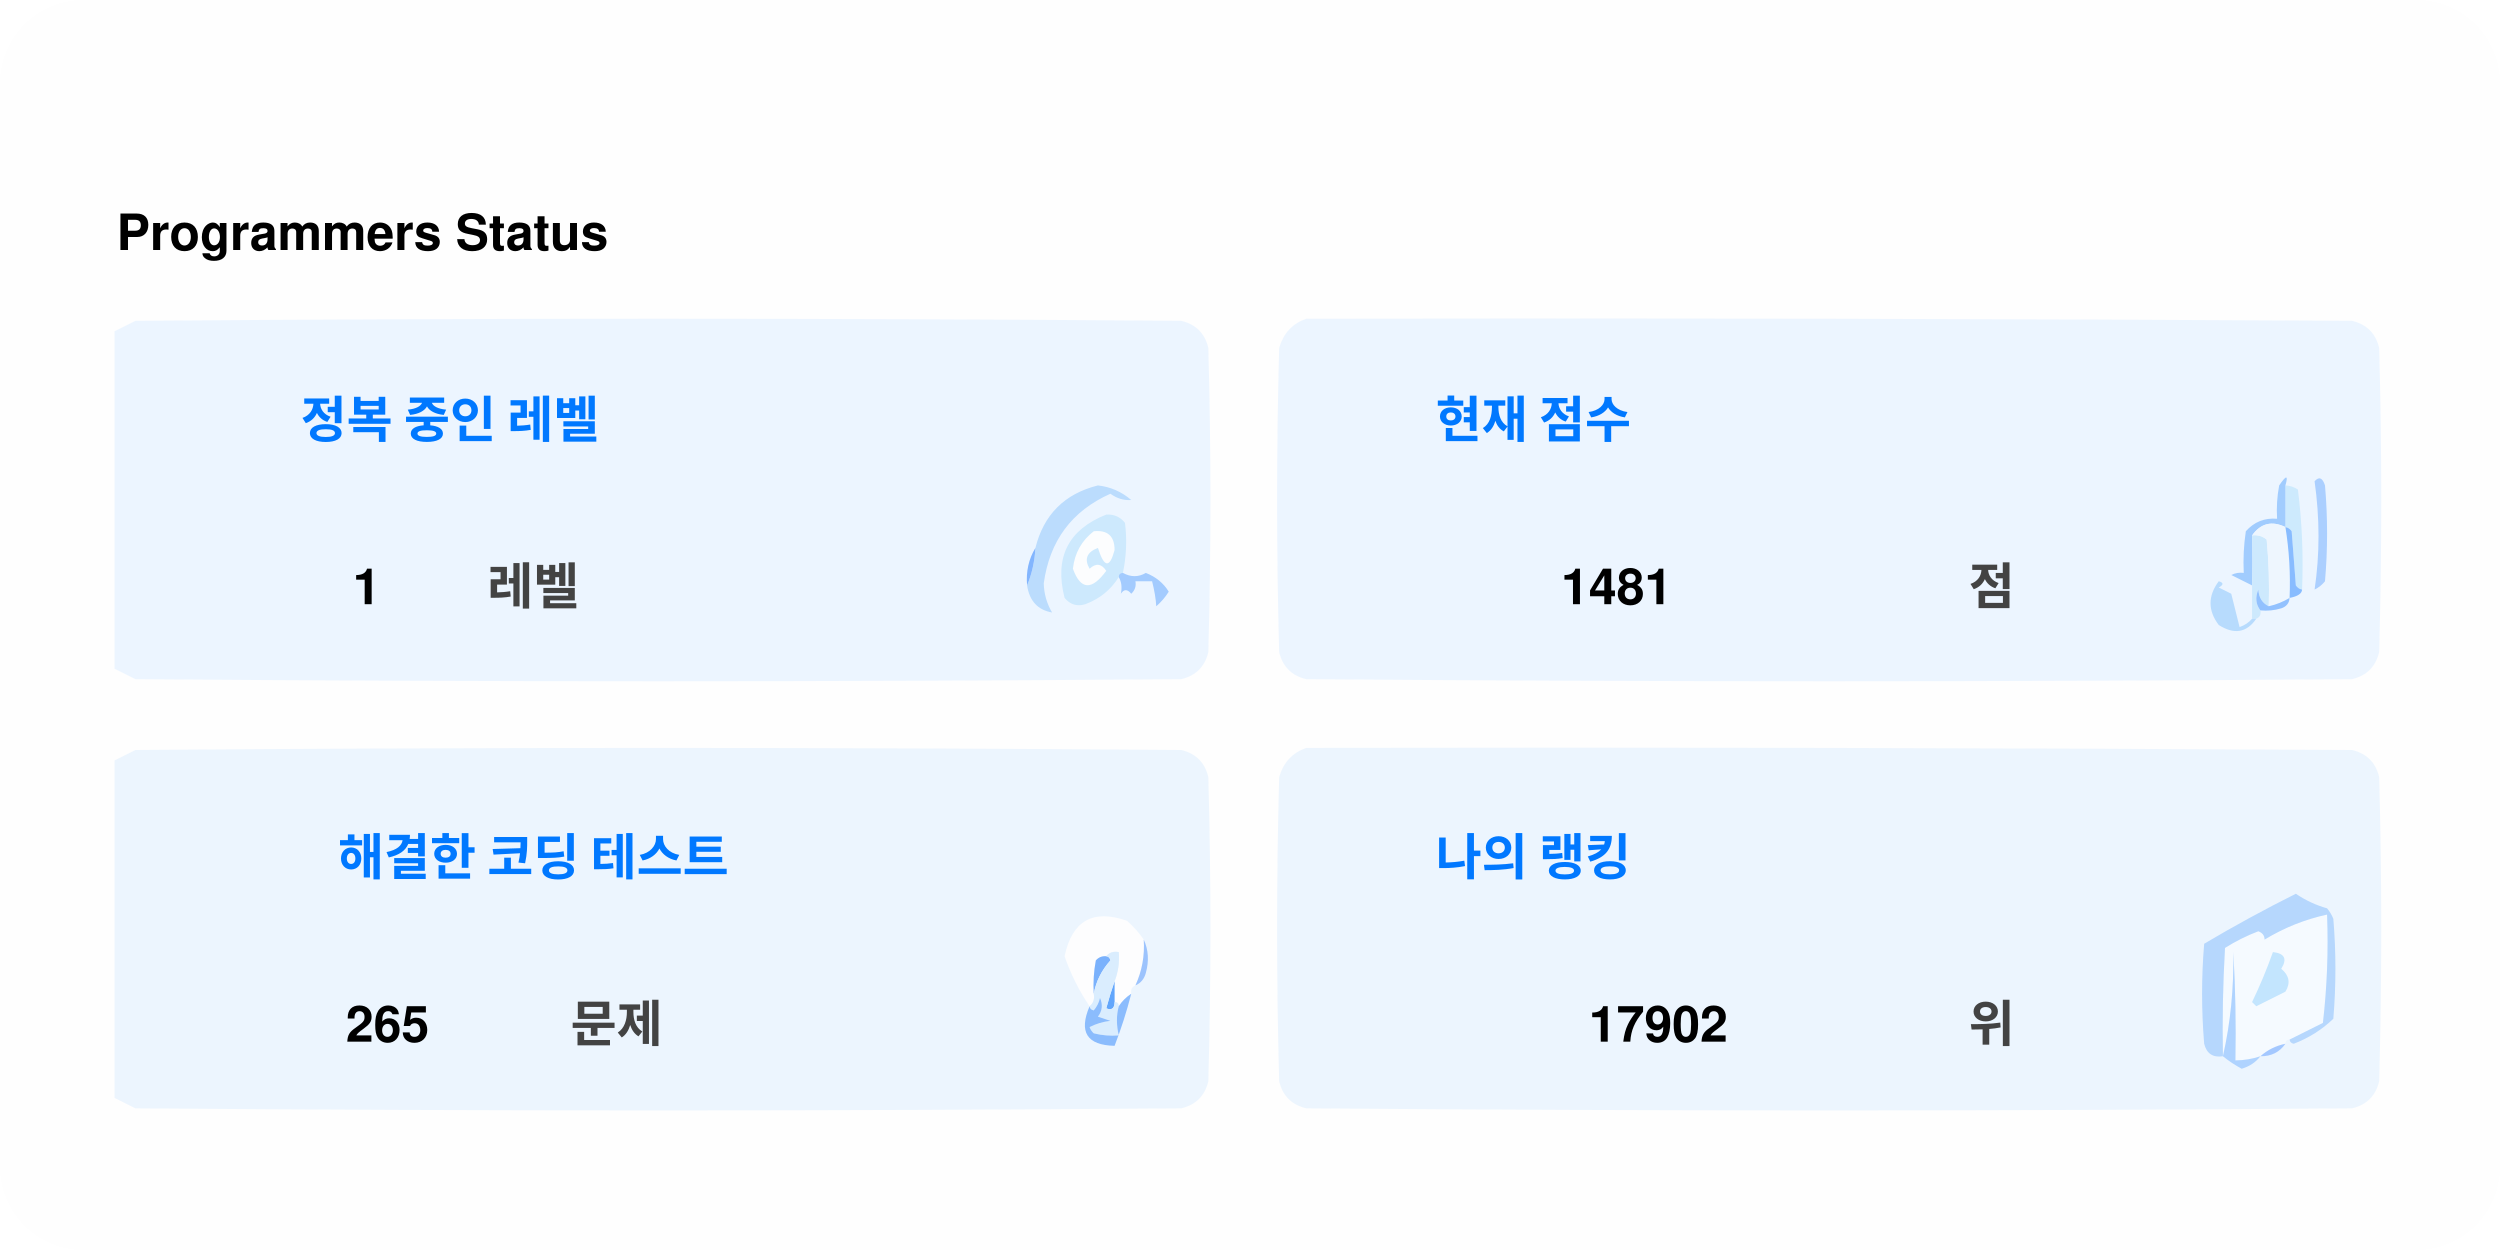
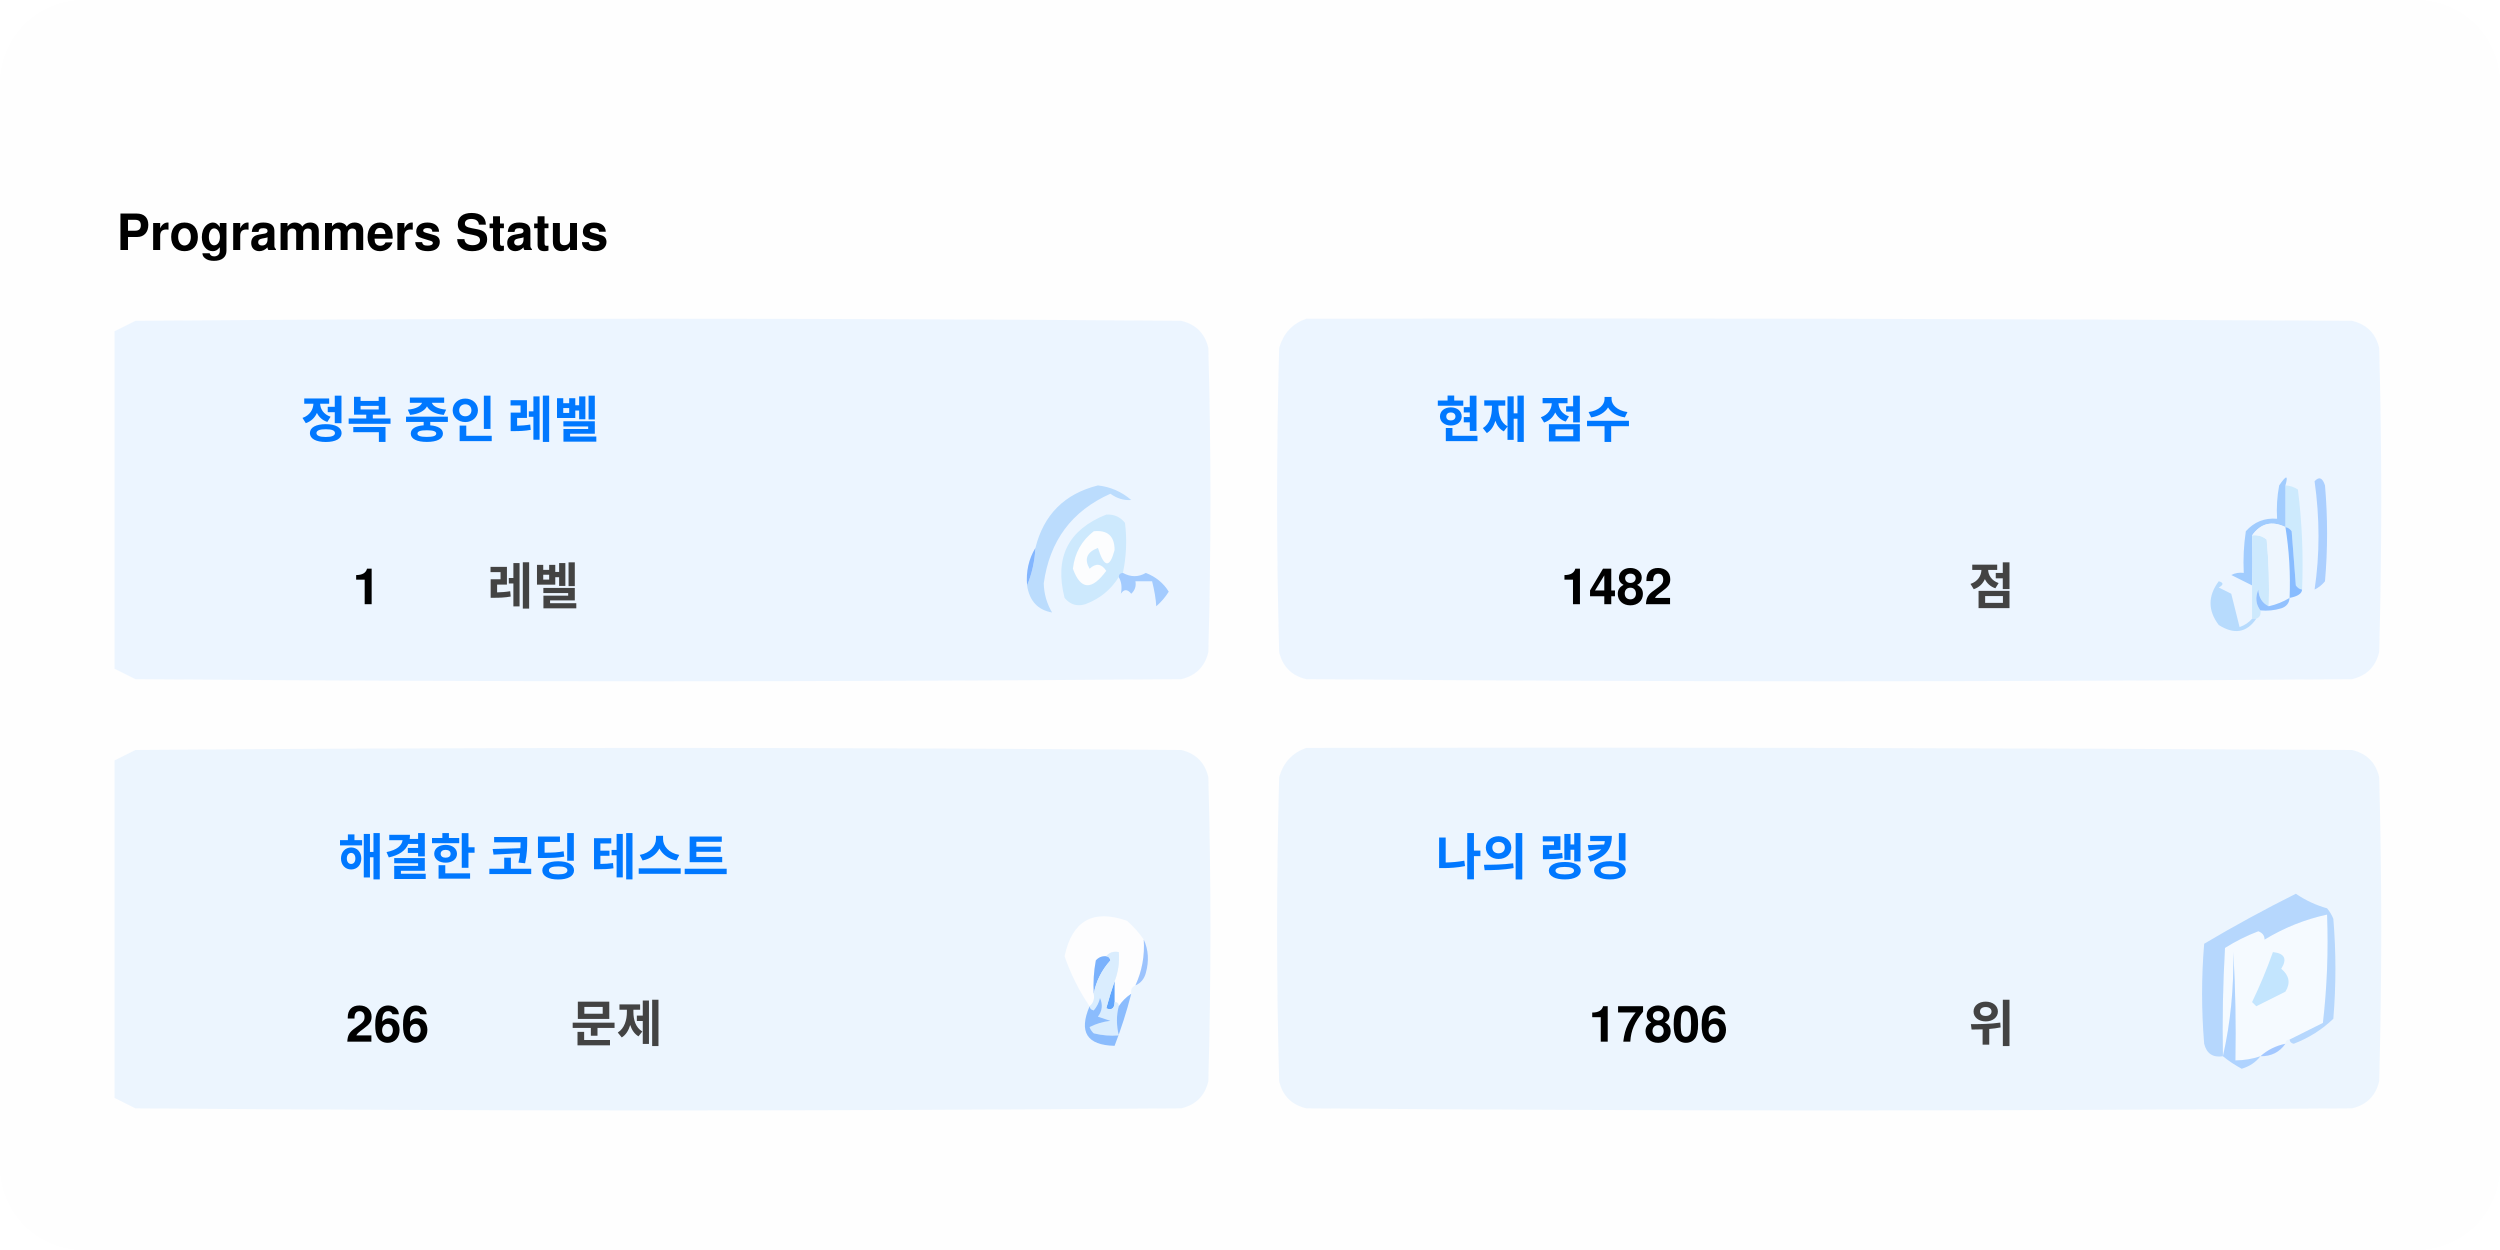
<svg xmlns="http://www.w3.org/2000/svg" version="1.1" width="600px" height="300px" style="shape-rendering:geometricPrecision; text-rendering:geometricPrecision; image-rendering:optimizeQuality; fill-rule:evenodd; clip-rule:evenodd">
  <style>.title0 {fill: #434343;font-size: 2rem;line-height: 1.5rem;font-weight: bold;font-family: -apple-system, BlinkMacSystemFont, Segoe UI, Helvetica, Arial, sans-serif, Apple Color Emoji, Segoe UI Emoji;}.title {fill: #434343;font-size: 1rem;line-height: 1.5rem;font-weight: bold;font-family: -apple-system, BlinkMacSystemFont, Segoe UI, Helvetica, Arial, sans-serif, Apple Color Emoji, Segoe UI Emoji;}.desc {fill: #434343;font-size: 2.5rem;font-weight: bold;line-height: 1.5rem;font-family: -apple-system, BlinkMacSystemFont, Segoe UI, Helvetica, Arial, sans-serif, Apple Color Emoji, Segoe UI Emoji;}.desc-2 {fill: #434343;font-size: 1rem;font-weight: bold;line-height: 1.5rem;font-family: -apple-system, BlinkMacSystemFont, Segoe UI, Helvetica, Arial, sans-serif, Apple Color Emoji, Segoe UI Emoji;}.text, .desc {animation: twinkling 4s ease-in-out infinite;}@keyframes twinkling {40% { opacity: 1; }50% { opacity: 0.5; }60% { opacity: 1; }70% { opacity: 0.5; }80% { opacity: 1; }}</style>
  <rect x="0" y="0" width="600" height="300" fill="#fefefe" rx="20" ry="20" />
  <g transform="translate(28, 60)">
    <g>
      <path style="opacity:1" fill="#fefefe" d="M -0.5,-0.5 C 183.167,-0.5 366.833,-0.5 550.5,-0.5C 550.5,71.833 550.5,144.167 550.5,216.5C 366.833,216.5 183.167,216.5 -0.5,216.5C -0.5,212.167 -0.5,207.833 -0.5,203.5C 1.14,204.32 2.807,205.153 4.5,206C 88.167,206.667 171.833,206.667 255.5,206C 259,205.167 261.167,203 262,199.5C 262.667,175.167 262.667,150.833 262,126.5C 261.167,123 259,120.833 255.5,120C 171.833,119.333 88.167,119.333 4.5,120C 2.807,120.847 1.14,121.68 -0.5,122.5C -0.5,115.167 -0.5,107.833 -0.5,100.5C 1.14,101.32 2.807,102.153 4.5,103C 88.167,103.667 171.833,103.667 255.5,103C 259,102.167 261.167,100 262,96.5C 262.667,72.167 262.667,47.833 262,23.5C 261.167,20 259,17.833 255.5,17C 171.833,16.333 88.167,16.333 4.5,17C 2.807,17.847 1.14,18.68 -0.5,19.5C -0.5,12.833 -0.5,6.167 -0.5,-0.5 Z" />
    </g>
    <text class="title0" style="fill: #000000" stroke="#none" stroke-width="1">Programmers Status</text>
    <g>
      <path style="opacity:1" fill="#ecf5ff" d="M -0.5,100.5 C -0.5,73.5 -0.5,46.5 -0.5,19.5C 1.14,18.68 2.807,17.847 4.5,17C 88.167,16.333 171.833,16.333 255.5,17C 259,17.833 261.167,20 262,23.5C 262.667,47.833 262.667,72.167 262,96.5C 261.167,100 259,102.167 255.5,103C 171.833,103.667 88.167,103.667 4.5,103C 2.807,102.153 1.14,101.32 -0.5,100.5 Z" />
    </g>
    <g>
      <path style="opacity:1" fill="#ecf5ff" d="M 285.5,16.5 C 369.167,16.333 452.834,16.5 536.5,17C 540,17.833 542.167,20 543,23.5C 543.667,47.833 543.667,72.167 543,96.5C 542.167,100 540,102.167 536.5,103C 452.833,103.667 369.167,103.667 285.5,103C 282,102.167 279.833,100 279,96.5C 278.333,72.167 278.333,47.833 279,23.5C 280.018,19.985 282.185,17.652 285.5,16.5 Z" />
    </g>
    <g>
      <path style="opacity:1" fill="#cdeafd" d="M 520.5,56.5 C 521.583,56.539 522.583,56.873 523.5,57.5C 524.498,65.472 524.831,73.472 524.5,81.5C 523.883,81.389 523.383,81.056 523,80.5C 522.667,76.167 522.333,71.833 522,67.5C 521.617,66.944 521.117,66.611 520.5,66.5C 520.5,63.167 520.5,59.833 520.5,56.5 Z" />
    </g>
    <g>
      <path style="opacity:1" fill="#abcfff" d="M 527.5,55.5 C 528.566,54.308 529.399,54.641 530,56.5C 530.667,64.167 530.667,71.833 530,79.5C 529.311,80.357 528.478,81.023 527.5,81.5C 528.758,73.08 528.758,64.414 527.5,55.5 Z" />
    </g>
    <g>
      <path style="opacity:1" fill="#bbdcfd" d="M 218.5,80.5 C 219.657,77.727 220.324,74.727 220.5,71.5C 222.49,63.51 227.49,58.51 235.5,56.5C 238.528,56.847 241.194,58.014 243.5,60C 241.744,60.141 240.078,59.641 238.5,58.5C 229.247,62.607 223.914,69.773 222.5,80C 222.565,82.526 223.232,84.859 224.5,87C 221.07,86.397 219.07,84.231 218.5,80.5 Z" />
    </g>
    <g>
      <path style="opacity:1" fill="#cde9fd" d="M 241.5,77.5 C 240.833,77.5 240.5,77.833 240.5,78.5C 238.628,81.529 235.961,83.695 232.5,85C 230.536,85.624 228.869,85.124 227.5,83.5C 225.021,73.791 228.354,67.124 237.5,63.5C 239.374,63.39 240.874,64.056 242,65.5C 242.497,69.524 242.331,73.524 241.5,77.5 Z" />
    </g>
    <g>
      <path style="opacity:1" fill="#fcfdfe" d="M 234.5,67.5 C 237.826,67.162 239.493,68.662 239.5,72C 238.334,76.434 237,76.267 235.5,71.5C 232.832,72.515 232.166,74.182 233.5,76.5C 235.017,75.089 236.351,75.256 237.5,77C 234.006,81.771 231.34,81.605 229.5,76.5C 229.904,72.771 231.571,69.771 234.5,67.5 Z" />
    </g>
    <g>
      <path style="opacity:1" fill="#a1ccfe" d="M 520.5,56.5 C 520.5,59.833 520.5,63.167 520.5,66.5C 517.238,64.922 514.572,65.589 512.5,68.5C 512.617,72.81 512.617,76.81 512.5,80.5C 510.86,79.68 509.193,78.847 507.5,78C 508.448,77.517 509.448,77.35 510.5,77.5C 510.335,74.15 510.502,70.817 511,67.5C 512.995,65.253 515.495,64.253 518.5,64.5C 518.336,61.813 518.503,59.146 519,56.5C 520.731,53.969 521.231,53.969 520.5,56.5 Z" />
    </g>
    <g>
      <path style="opacity:1" fill="#cde9fd" d="M 512.5,68.5 C 513.822,68.33 514.989,68.663 516,69.5C 516.499,74.823 516.666,80.156 516.5,85.5C 514.955,84.77 514.122,83.437 514,81.5C 513.22,83.387 513.387,85.054 514.5,86.5C 514.672,87.492 514.338,88.158 513.5,88.5C 513.167,88.5 512.833,88.5 512.5,88.5C 512.5,85.833 512.5,83.167 512.5,80.5C 512.617,76.81 512.617,72.81 512.5,68.5 Z" />
    </g>
    <g>
      <path style="opacity:1" fill="#eef6fe" d="M 520.5,66.5 C 521.407,72.106 521.74,77.773 521.5,83.5C 519.95,84.441 518.284,85.108 516.5,85.5C 516.666,80.156 516.499,74.823 516,69.5C 514.989,68.663 513.822,68.33 512.5,68.5C 514.572,65.589 517.238,64.922 520.5,66.5 Z" />
    </g>
    <g>
      <path style="opacity:1" fill="#88bcff" d="M 520.5,66.5 C 521.117,66.611 521.617,66.944 522,67.5C 522.333,71.833 522.667,76.167 523,80.5C 523.383,81.056 523.883,81.389 524.5,81.5C 524.445,82.469 523.445,83.136 521.5,83.5C 521.74,77.773 521.407,72.106 520.5,66.5 Z" />
    </g>
    <g>
      <path style="opacity:1" fill="#82b5fe" d="M 220.5,71.5 C 220.324,74.727 219.657,77.727 218.5,80.5C 218.215,77.171 218.882,74.171 220.5,71.5 Z" />
    </g>
    <g>
      <path style="opacity:1" fill="#a3cbfe" d="M 240.5,78.5 C 240.5,77.833 240.833,77.5 241.5,77.5C 243.391,78.536 245.224,78.536 247,77.5C 249.391,78.429 251.225,79.929 252.5,82C 251.681,83.319 250.681,84.486 249.5,85.5C 249.409,83.777 249.075,81.777 248.5,79.5C 247.167,79.5 245.833,79.5 244.5,79.5C 244.719,80.675 244.386,81.675 243.5,82.5C 242.575,81.359 241.741,81.359 241,82.5C 241.331,80.981 241.164,79.648 240.5,78.5 Z" />
    </g>
    <g>
      <path style="opacity:1" fill="#b7dbfd" d="M 512.5,88.5 C 512.833,88.5 513.167,88.5 513.5,88.5C 511.199,91.857 508.199,92.357 504.5,90C 501.872,86.535 501.872,83.035 504.5,79.5C 505.696,79.846 505.696,80.346 504.5,81C 505.5,81.5 506.5,82 507.5,82.5C 508.167,85.167 508.833,87.833 509.5,90.5C 510.739,90.058 511.739,89.391 512.5,88.5 Z" />
    </g>
    <g>
      <path style="opacity:1" fill="#92c1fe" d="M 516.5,85.5 C 518.284,85.108 519.95,84.441 521.5,83.5C 521.423,84.75 520.756,85.583 519.5,86C 517.866,86.493 516.199,86.66 514.5,86.5C 513.387,85.054 513.22,83.387 514,81.5C 514.122,83.437 514.955,84.77 516.5,85.5 Z" />
    </g>
    <g>
      <path style="opacity:1" fill="#ecf5fe" d="M -0.5,203.5 C -0.5,176.5 -0.5,149.5 -0.5,122.5C 1.14,121.68 2.807,120.847 4.5,120C 88.167,119.333 171.833,119.333 255.5,120C 259,120.833 261.167,123 262,126.5C 262.667,150.833 262.667,175.167 262,199.5C 261.167,203 259,205.167 255.5,206C 171.833,206.667 88.167,206.667 4.5,206C 2.807,205.153 1.14,204.32 -0.5,203.5 Z" />
    </g>
    <g>
      <path style="opacity:1" fill="#ecf5fe" d="M 285.5,119.5 C 369.167,119.333 452.834,119.5 536.5,120C 540,120.833 542.167,123 543,126.5C 543.667,150.833 543.667,175.167 543,199.5C 542.167,203 540,205.167 536.5,206C 452.833,206.667 369.167,206.667 285.5,206C 282,205.167 279.833,203 279,199.5C 278.333,175.167 278.333,150.833 279,126.5C 280.018,122.985 282.185,120.652 285.5,119.5 Z" />
    </g>
    <g>
      <path style="opacity:1" fill="#fdfdfe" d="M 246.5,165.5 C 246.758,169.367 246.092,173.034 244.5,176.5C 243.662,176.842 243.328,177.508 243.5,178.5C 242.272,179.306 241.272,180.306 240.5,181.5C 240.5,180.833 240.167,180.5 239.5,180.5C 239.5,178.833 239.5,177.167 239.5,175.5C 240.369,173.283 240.702,170.95 240.5,168.5C 239.209,168.263 238.209,168.596 237.5,169.5C 236.504,169.414 235.671,169.748 235,170.5C 234.503,173.146 234.336,175.813 234.5,178.5C 234.737,179.791 234.404,180.791 233.5,181.5C 230.986,177.806 228.986,173.806 227.5,169.5C 229.309,160.957 234.309,158.124 242.5,161C 244.07,162.397 245.404,163.897 246.5,165.5 Z" />
    </g>
    <g>
      <path style="opacity:1" fill="#f5faff" d="M 521.5,189.5 C 520.833,189.5 520.5,189.833 520.5,190.5C 518.181,190.992 516.181,191.992 514.5,193.5C 512.565,194.15 510.565,194.483 508.5,194.5C 508.666,185.827 508.5,177.16 508,168.5C 508.141,177.227 507.308,185.56 505.5,193.5C 505.334,184.827 505.5,176.16 506,167.5C 508.527,165.903 511.194,164.57 514,163.5C 515.011,163.892 515.511,164.559 515.5,165.5C 520.21,162.641 525.21,160.641 530.5,159.5C 530.831,168.192 530.498,176.859 529.5,185.5C 526.807,186.847 524.14,188.18 521.5,189.5 Z" />
    </g>
    <g>
      <path style="opacity:1" fill="#b6d7fd" d="M 521.5,189.5 C 524.14,188.18 526.807,186.847 529.5,185.5C 530.498,176.859 530.831,168.192 530.5,159.5C 525.21,160.641 520.21,162.641 515.5,165.5C 515.511,164.559 515.011,163.892 514,163.5C 511.194,164.57 508.527,165.903 506,167.5C 505.5,176.16 505.334,184.827 505.5,193.5C 503.089,193.863 501.589,192.863 501,190.5C 500.333,182.5 500.333,174.5 501,166.5C 508.173,162.246 515.507,158.246 523,154.5C 525.304,156.068 527.804,157.235 530.5,158C 531.126,158.75 531.626,159.584 532,160.5C 532.667,168.5 532.667,176.5 532,184.5C 529.292,187.111 526.125,189.111 522.5,190.5C 521.893,190.376 521.56,190.043 521.5,189.5 Z" />
    </g>
    <g>
      <path style="opacity:1" fill="#c3e5fe" d="M 517.5,168.5 C 520.317,168.801 520.984,170.134 519.5,172.5C 521.439,174.122 521.772,175.956 520.5,178C 518.167,179.167 515.833,180.333 513.5,181.5C 513.167,181.167 512.833,180.833 512.5,180.5C 514.414,176.515 516.081,172.515 517.5,168.5 Z" />
    </g>
    <g>
      <path style="opacity:1" fill="#7ab1fc" d="M 237.5,169.5 C 238.043,169.56 238.376,169.893 238.5,170.5C 236.395,172.836 235.062,175.503 234.5,178.5C 234.336,175.813 234.503,173.146 235,170.5C 235.671,169.748 236.504,169.414 237.5,169.5 Z" />
    </g>
    <g>
      <path style="opacity:1" fill="#afd3ff" d="M 514.5,193.5 C 513.378,194.947 511.878,195.947 510,196.5C 508.348,195.601 506.848,194.601 505.5,193.5C 507.308,185.56 508.141,177.227 508,168.5C 508.5,177.16 508.666,185.827 508.5,194.5C 510.565,194.483 512.565,194.15 514.5,193.5 Z" />
    </g>
    <g>
      <path style="opacity:1" fill="#9cc3fd" d="M 246.5,165.5 C 247.634,167.966 247.801,170.633 247,173.5C 246.623,174.942 245.79,175.942 244.5,176.5C 246.092,173.034 246.758,169.367 246.5,165.5 Z" />
    </g>
    <g>
      <path style="opacity:1" fill="#62a6fc" d="M 239.5,175.5 C 239.5,177.167 239.5,178.833 239.5,180.5C 239.483,182.028 238.816,182.528 237.5,182C 238.117,179.723 238.784,177.556 239.5,175.5 Z" />
    </g>
    <g>
      <path style="opacity:1" fill="#daedfe" d="M 237.5,169.5 C 238.209,168.596 239.209,168.263 240.5,168.5C 240.702,170.95 240.369,173.283 239.5,175.5C 238.784,177.556 238.117,179.723 237.5,182C 238.816,182.528 239.483,182.028 239.5,180.5C 240.167,180.5 240.5,180.833 240.5,181.5C 239.918,183.669 239.918,186.002 240.5,188.5C 238.473,188.662 236.473,188.495 234.5,188C 234.043,187.586 233.709,187.086 233.5,186.5C 235.078,185.702 236.744,185.202 238.5,185C 237.5,184.667 236.5,184.333 235.5,184C 236.554,182.612 236.72,181.112 236,179.5C 235.751,180.624 235.251,181.624 234.5,182.5C 233.893,182.376 233.56,182.043 233.5,181.5C 234.404,180.791 234.737,179.791 234.5,178.5C 235.062,175.503 236.395,172.836 238.5,170.5C 238.376,169.893 238.043,169.56 237.5,169.5 Z" />
    </g>
    <g>
      <path style="opacity:1" fill="#8bbcfd" d="M 243.5,178.5 C 242.395,182.803 241.062,186.969 239.5,191C 232.857,190.847 230.857,187.68 233.5,181.5C 233.56,182.043 233.893,182.376 234.5,182.5C 235.251,181.624 235.751,180.624 236,179.5C 236.72,181.112 236.554,182.612 235.5,184C 236.5,184.333 237.5,184.667 238.5,185C 236.744,185.202 235.078,185.702 233.5,186.5C 233.709,187.086 234.043,187.586 234.5,188C 236.473,188.495 238.473,188.662 240.5,188.5C 239.918,186.002 239.918,183.669 240.5,181.5C 241.272,180.306 242.272,179.306 243.5,178.5 Z" />
    </g>
    <g>
      <path style="opacity:1" fill="#a4c8ff" d="M 520.5,190.5 C 519.089,192.539 517.089,193.539 514.5,193.5C 516.181,191.992 518.181,190.992 520.5,190.5 Z" />
    </g>
    <text text-anchor="middle" x="80" y="45" class="title" style="fill:#0078ff;" stroke="#none" stroke-width="1">정복 중인 레벨</text>
    <text text-anchor="middle" x="60" y="85" class="desc" style="fill:#000000;" stroke="#none" stroke-width="1">1</text>
    <text text-anchor="middle" x="100" y="85" class="desc-2" style="fill:#434343;" stroke="#none" stroke-width="1">레벨</text>
    <text text-anchor="middle" x="340" y="45" class="title" style="fill:#0078ff;" stroke="#none" stroke-width="1">현재 점수</text>
-     <text text-anchor="middle" x="360" y="85" class="desc" style="fill:#000000;" stroke="#none" stroke-width="1">1481</text>
+     <text text-anchor="middle" x="360" y="85" class="desc" style="fill:#000000;" stroke="#none" stroke-width="1">1482</text>
    <text text-anchor="middle" x="450" y="85" class="desc-2" style="fill:#434343;" stroke="#none" stroke-width="1">점</text>
    <text text-anchor="middle" x="100" y="150" class="title" style="fill:#0078ff;" stroke="#none" stroke-width="1">해결한 코딩 테스트</text>
-     <text text-anchor="middle" x="65" y="190" class="desc" style="fill:#000000;" stroke="#none" stroke-width="1">265</text>
+     <text text-anchor="middle" x="65" y="190" class="desc" style="fill:#000000;" stroke="#none" stroke-width="1">266</text>
    <text text-anchor="middle" x="120" y="190" class="desc-2" style="fill:#434343;" stroke="#none" stroke-width="1">문제</text>
    <text text-anchor="middle" x="340" y="150" class="title" style="fill:#0078ff;" stroke="#none" stroke-width="1">나의 랭킹</text>
-     <text text-anchor="middle" x="370" y="190" class="desc" style="fill:#000000;" stroke="#none" stroke-width="1">17902</text>
+     <text text-anchor="middle" x="370" y="190" class="desc" style="fill:#000000;" stroke="#none" stroke-width="1">17806</text>
    <text text-anchor="middle" x="450" y="190" class="desc-2" style="fill:#434343;" stroke="#none" stroke-width="1">위</text>
  </g>
</svg>
